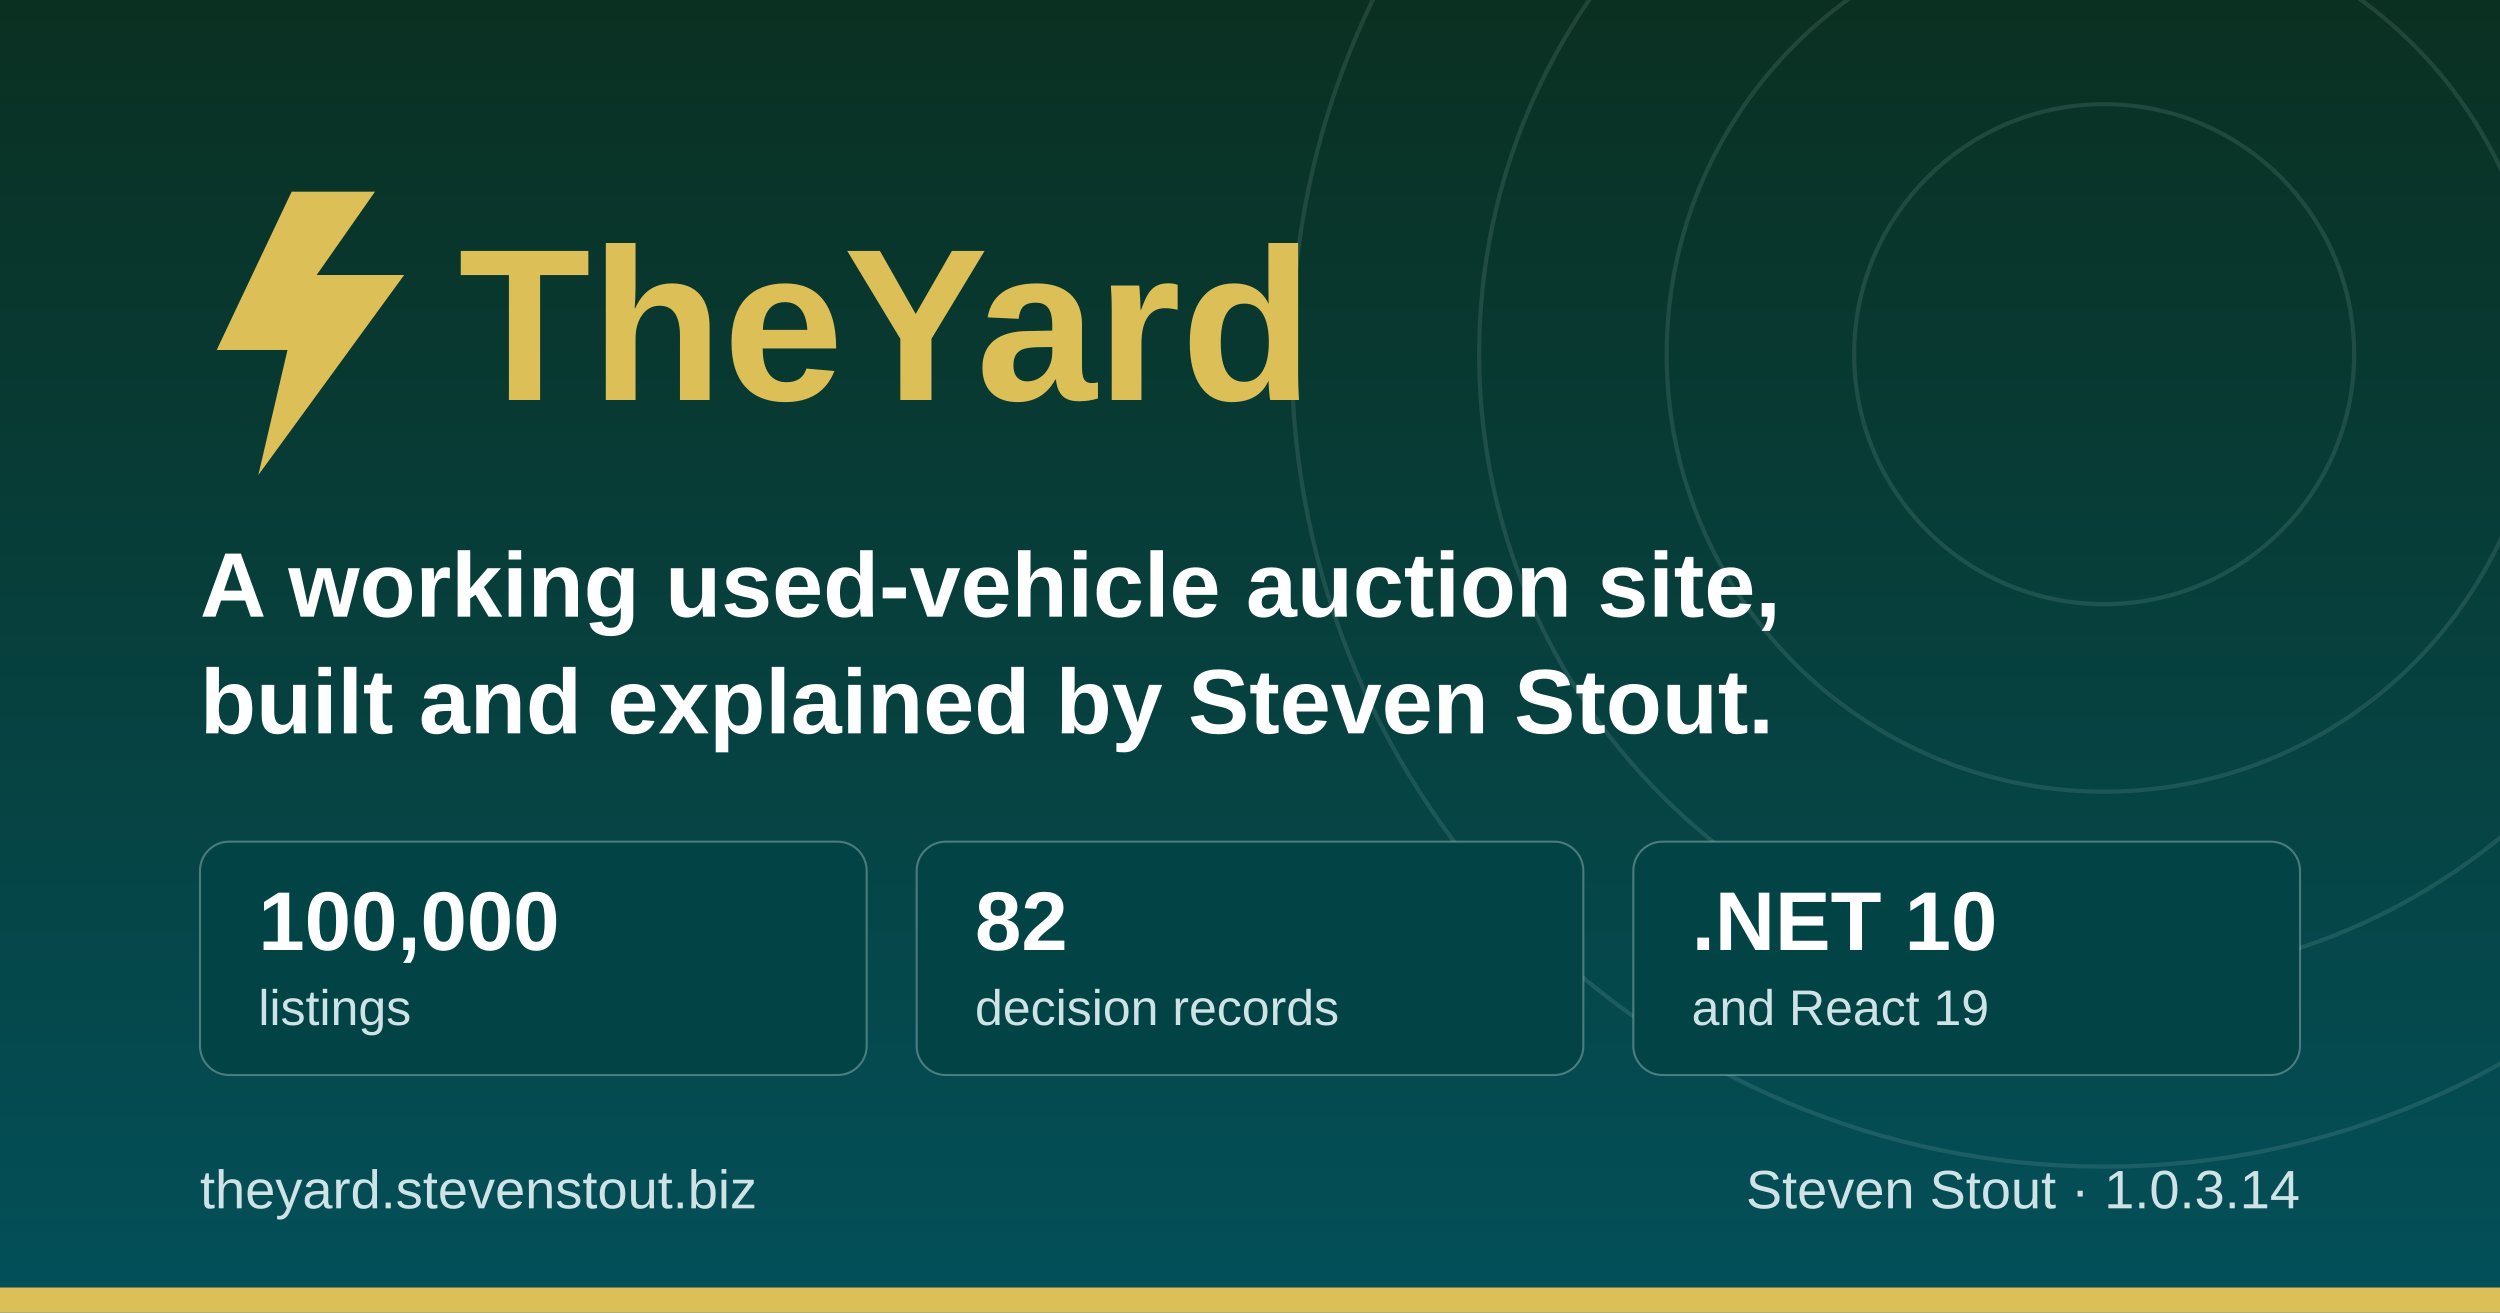
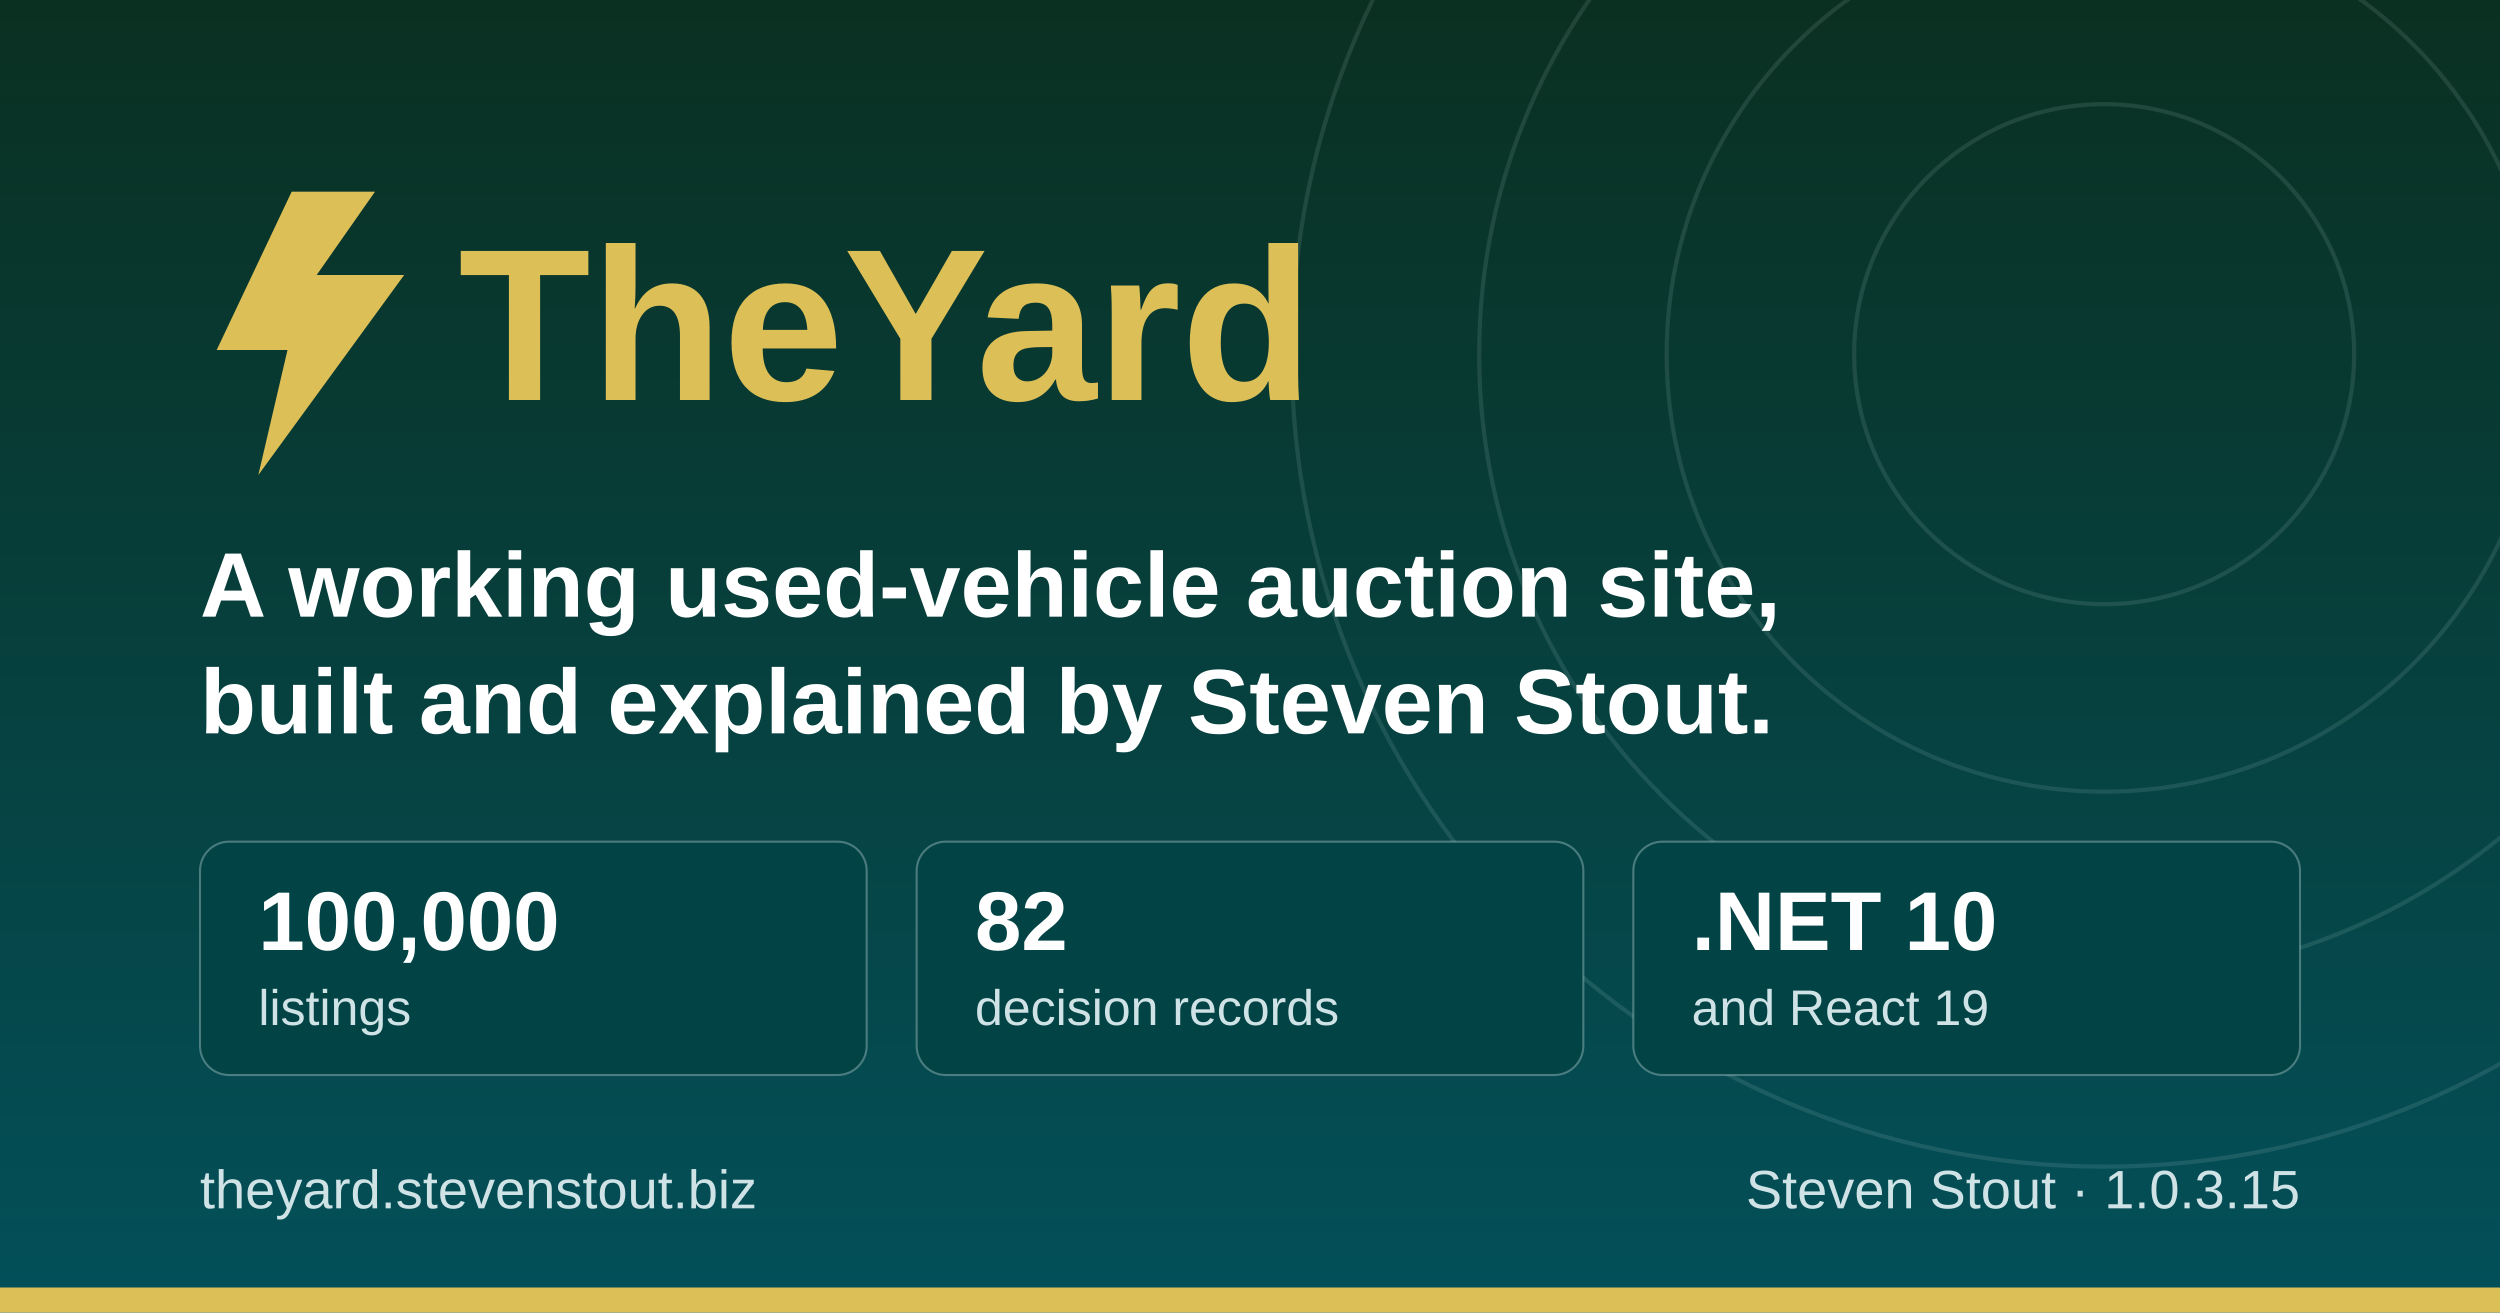
<svg xmlns="http://www.w3.org/2000/svg" width="1200" height="630" viewBox="0 0 1200 630" role="img" aria-label="TheYard, a used-vehicle auction platform, by Steven Stout">
  <defs>
    <linearGradient id="ground" x1="0" y1="0" x2="0" y2="1">
      <stop offset="0" stop-color="#0a3021" />
      <stop offset="1" stop-color="#03505a" />
    </linearGradient>
  </defs>
  <rect width="1200" height="630" fill="url(#ground)" />
  <g fill="none" stroke="#cfe3e6" stroke-opacity="0.12" stroke-width="2">
    <circle cx="1010" cy="170" r="120" />
    <circle cx="1010" cy="170" r="210" />
    <circle cx="1010" cy="170" r="300" />
    <circle cx="1010" cy="170" r="390" />
  </g>
  <rect x="0" y="618" width="1200" height="12" fill="#dcbf57" />
  <g transform="translate(96, 176)">
    <path d="M44 -84 L8 -8 h34 l-14 60 l70 -96 h-42 l28 -40 z" fill="#dcbf57" />
    <text x="124" y="16" font-family="Poppins, Segoe UI, system-ui, Arial, sans-serif" font-size="104" font-weight="700" fill="#dcbf57">TheYard</text>
  </g>
  <text x="96" y="296" font-family="Poppins, Segoe UI, system-ui, Arial, sans-serif" font-size="44" font-weight="600" fill="#ffffff">A working used-vehicle auction site,</text>
  <text x="96" y="352" font-family="Poppins, Segoe UI, system-ui, Arial, sans-serif" font-size="44" font-weight="600" fill="#ffffff">built and explained by Steven Stout.</text>
  <g font-family="Poppins, Segoe UI, system-ui, Arial, sans-serif">
    <rect x="96" y="404" width="320" height="112" rx="14" fill="#024345" stroke="#cfe3e6" stroke-opacity="0.35" />
    <text x="124" y="456" font-size="40" font-weight="700" fill="#ffffff">100,000</text>
    <text x="124" y="492" font-size="24" font-weight="500" fill="#cfe3e6">listings</text>
    <rect x="440" y="404" width="320" height="112" rx="14" fill="#024345" stroke="#cfe3e6" stroke-opacity="0.35" />
    <text x="468" y="456" font-size="40" font-weight="700" fill="#ffffff">82</text>
    <text x="468" y="492" font-size="24" font-weight="500" fill="#cfe3e6">decision records</text>
    <rect x="784" y="404" width="320" height="112" rx="14" fill="#024345" stroke="#cfe3e6" stroke-opacity="0.35" />
    <text x="812" y="456" font-size="40" font-weight="700" fill="#ffffff">.NET 10</text>
    <text x="812" y="492" font-size="24" font-weight="500" fill="#cfe3e6">and React 19</text>
  </g>
  <text x="96" y="580" font-family="Poppins, Segoe UI, system-ui, Arial, sans-serif" font-size="26" font-weight="500" fill="#cfe3e6">theyard.stevenstout.biz</text>
-   <text x="1104" y="580" text-anchor="end" font-family="Poppins, Segoe UI, system-ui, Arial, sans-serif" font-size="26" font-weight="500" fill="#cfe3e6">Steven Stout · 1.0.3.14</text>
+   <text x="1104" y="580" text-anchor="end" font-family="Poppins, Segoe UI, system-ui, Arial, sans-serif" font-size="26" font-weight="500" fill="#cfe3e6">Steven Stout · 1.0.3.15</text>
</svg>
